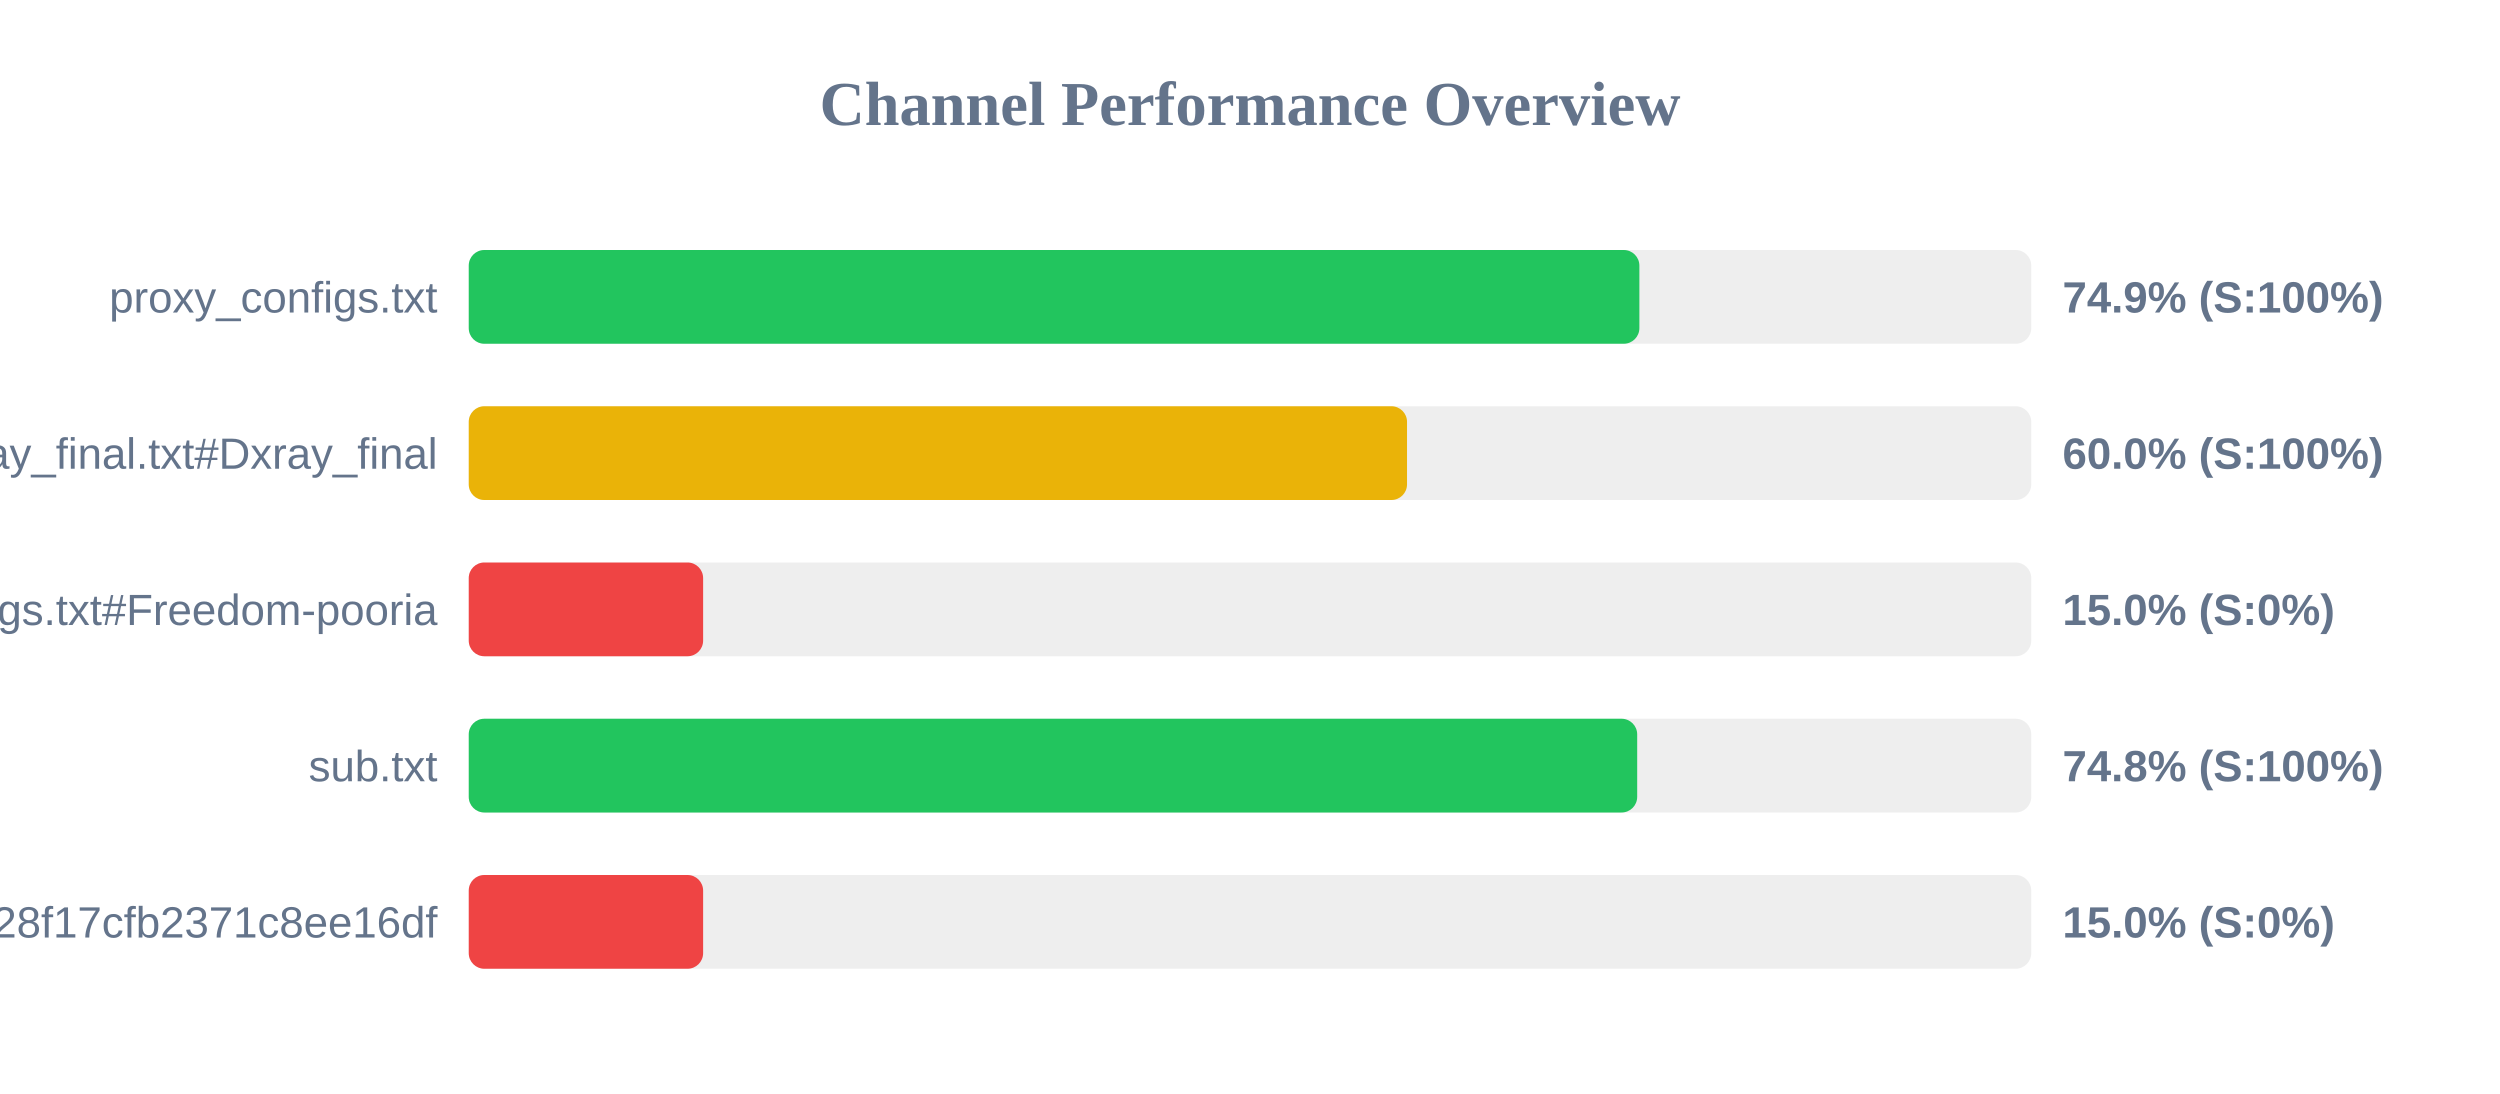
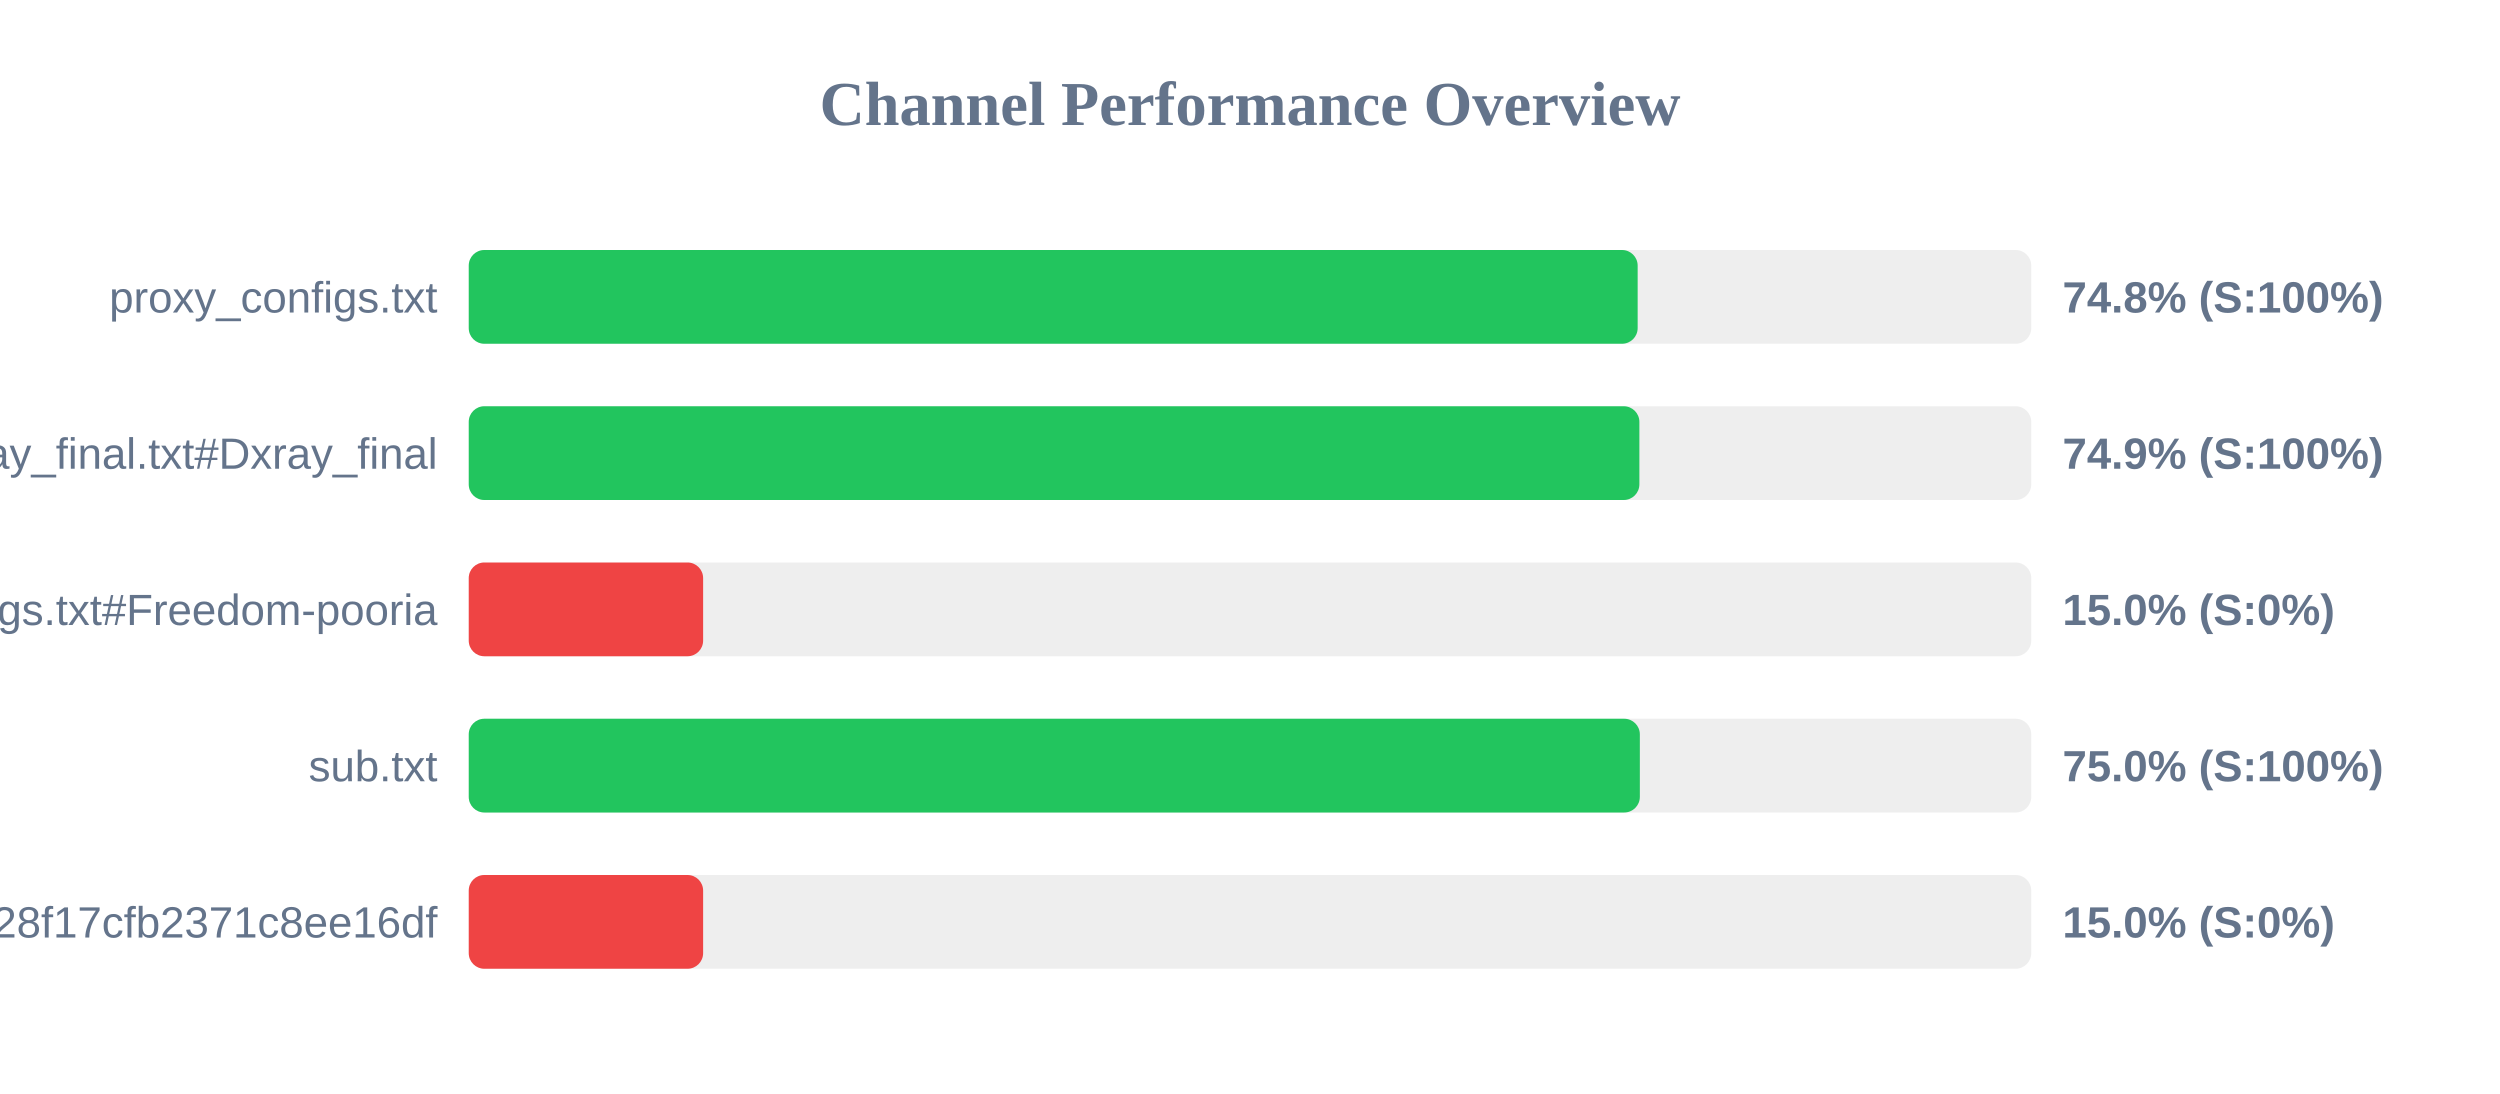
<svg xmlns="http://www.w3.org/2000/svg" width="800" height="350" version="1.1">
  <style>
        .row { font: 14px Arial; fill: #64748b; }
        .score { font: bold 14px Arial; fill: #64748b; }
    </style>
  <text x="400" y="40" text-anchor="middle" font-size="20px" font-weight="bold" fill="#64748b">Channel Performance Overview</text>
  <rect x="150" y="80" width="500" height="30" fill="#eee" rx="5" />
-   <rect x="150" y="80" width="374.6" height="30" fill="#22c55e" rx="5" />
+   <rect x="150" y="80" width="374.05" height="30" fill="#22c55e" rx="5" />
  <text x="140" y="100" text-anchor="end" class="row">proxy_configs.txt</text>
-   <text x="660" y="100" text-anchor="start" class="score">74.9% (S:100%)</text>
+   <text x="660" y="100" text-anchor="start" class="score">74.8% (S:100%)</text>
  <rect x="150" y="130" width="500" height="30" fill="#eee" rx="5" />
-   <rect x="150" y="130" width="300.25" height="30" fill="#eab308" rx="5" />
+   <rect x="150" y="130" width="374.6" height="30" fill="#22c55e" rx="5" />
  <text x="140" y="150" text-anchor="end" class="row">xray_final.txt#Dxray_final</text>
-   <text x="660" y="150" text-anchor="start" class="score">60.0% (S:100%)</text>
+   <text x="660" y="150" text-anchor="start" class="score">74.9% (S:100%)</text>
  <rect x="150" y="180" width="500" height="30" fill="#eee" rx="5" />
  <rect x="150" y="180" width="75.0" height="30" fill="#ef4444" rx="5" />
  <text x="140" y="200" text-anchor="end" class="row">v2ray_configs.txt#Freedom-pooria</text>
  <text x="660" y="200" text-anchor="start" class="score">15.0% (S:0%)</text>
  <rect x="150" y="230" width="500" height="30" fill="#eee" rx="5" />
-   <rect x="150" y="230" width="373.9" height="30" fill="#22c55e" rx="5" />
+   <rect x="150" y="230" width="374.75" height="30" fill="#22c55e" rx="5" />
  <text x="140" y="250" text-anchor="end" class="row">sub.txt</text>
-   <text x="660" y="250" text-anchor="start" class="score">74.8% (S:100%)</text>
+   <text x="660" y="250" text-anchor="start" class="score">75.0% (S:100%)</text>
  <rect x="150" y="280" width="500" height="30" fill="#eee" rx="5" />
  <rect x="150" y="280" width="75.0" height="30" fill="#ef4444" rx="5" />
  <text x="140" y="300" text-anchor="end" class="row">?token=fedfed7b41b828f17cfb2371c8ee16df</text>
  <text x="660" y="300" text-anchor="start" class="score">15.0% (S:0%)</text>
</svg>
